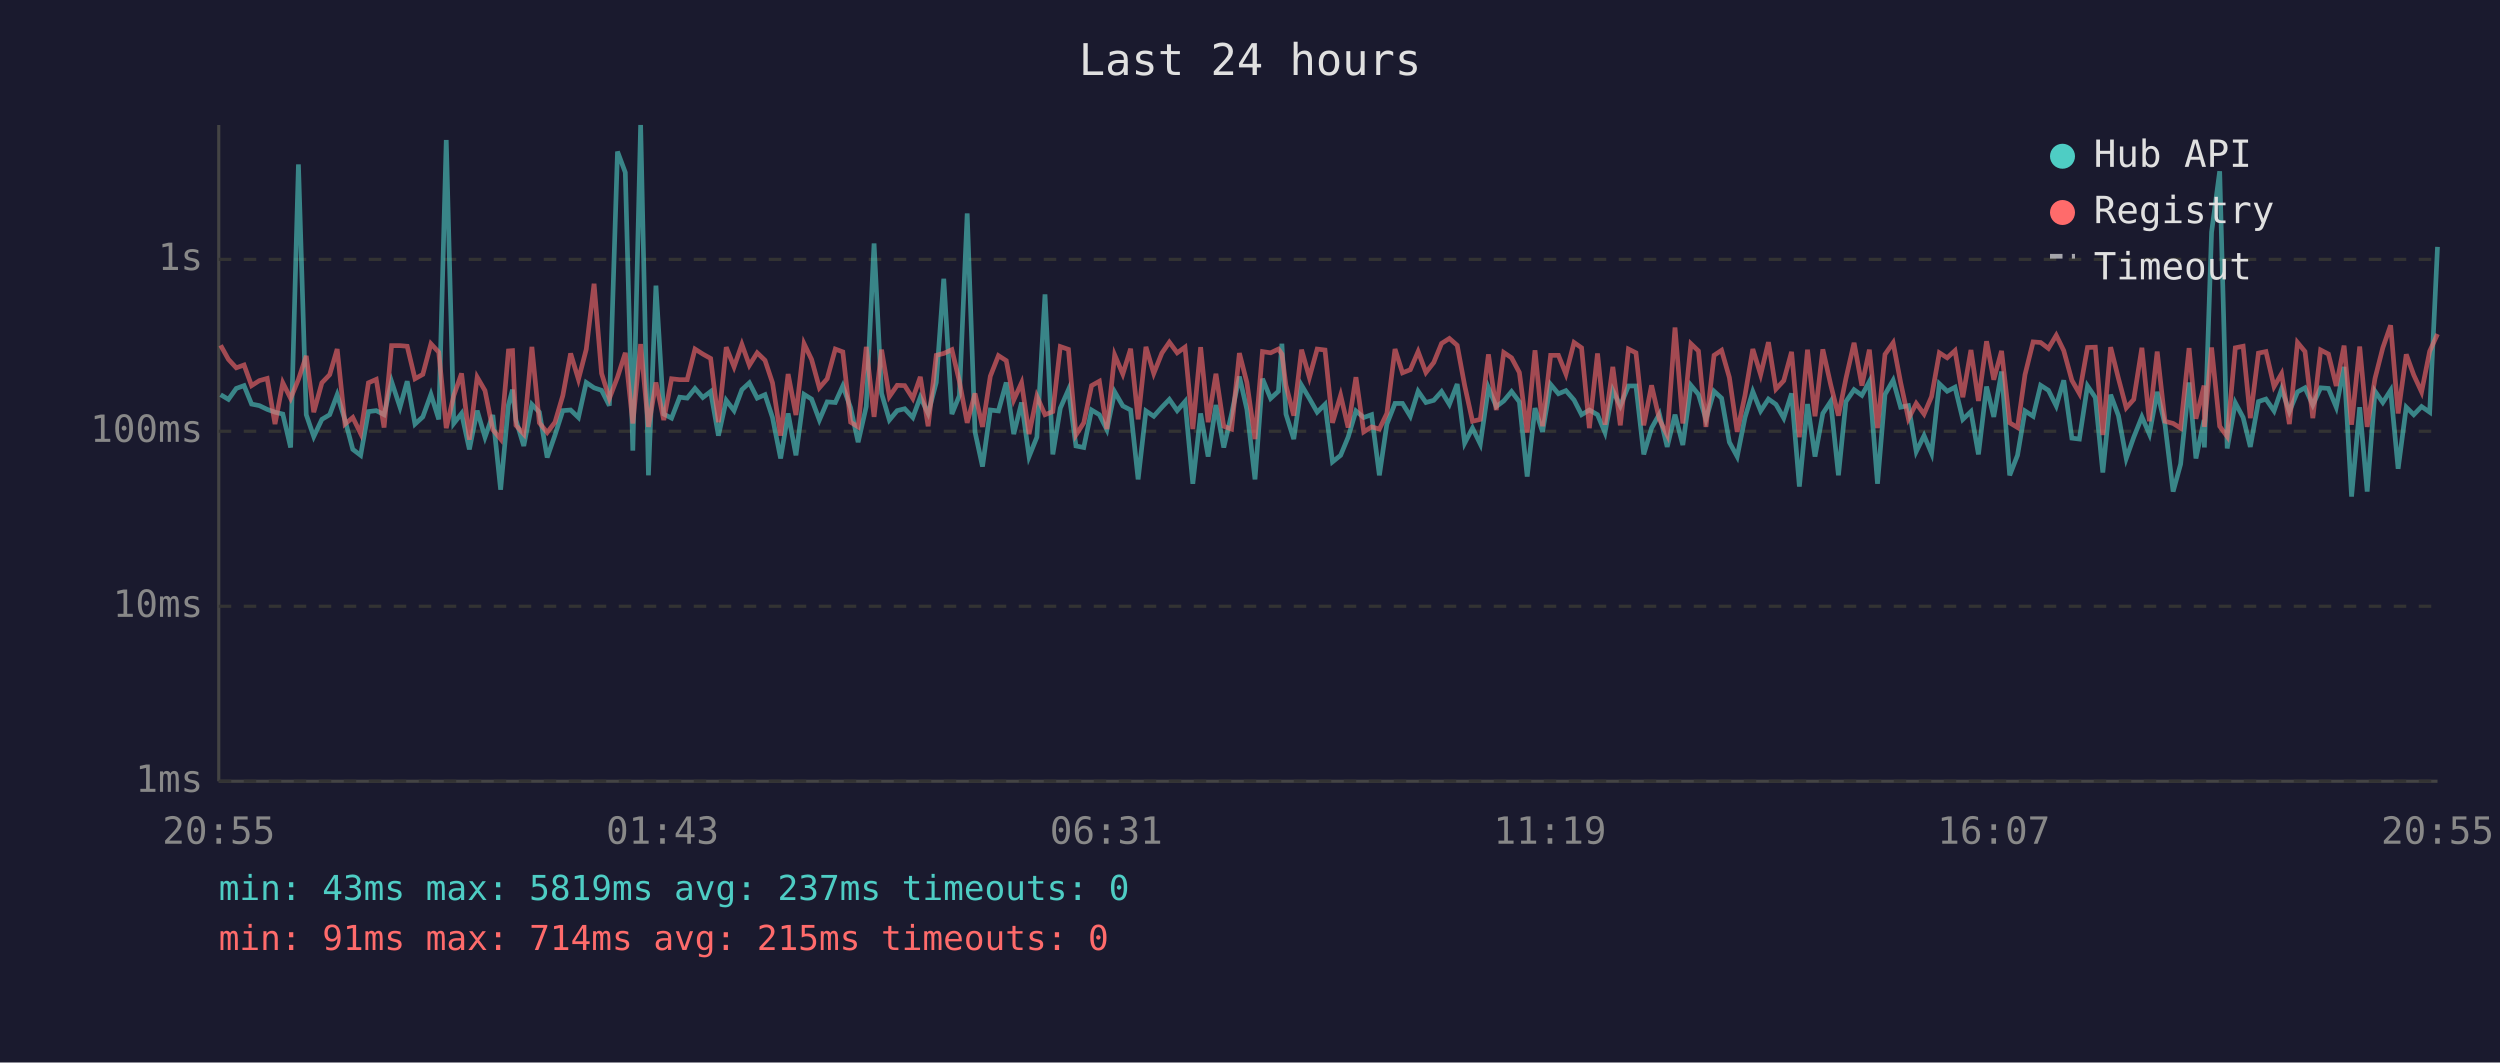
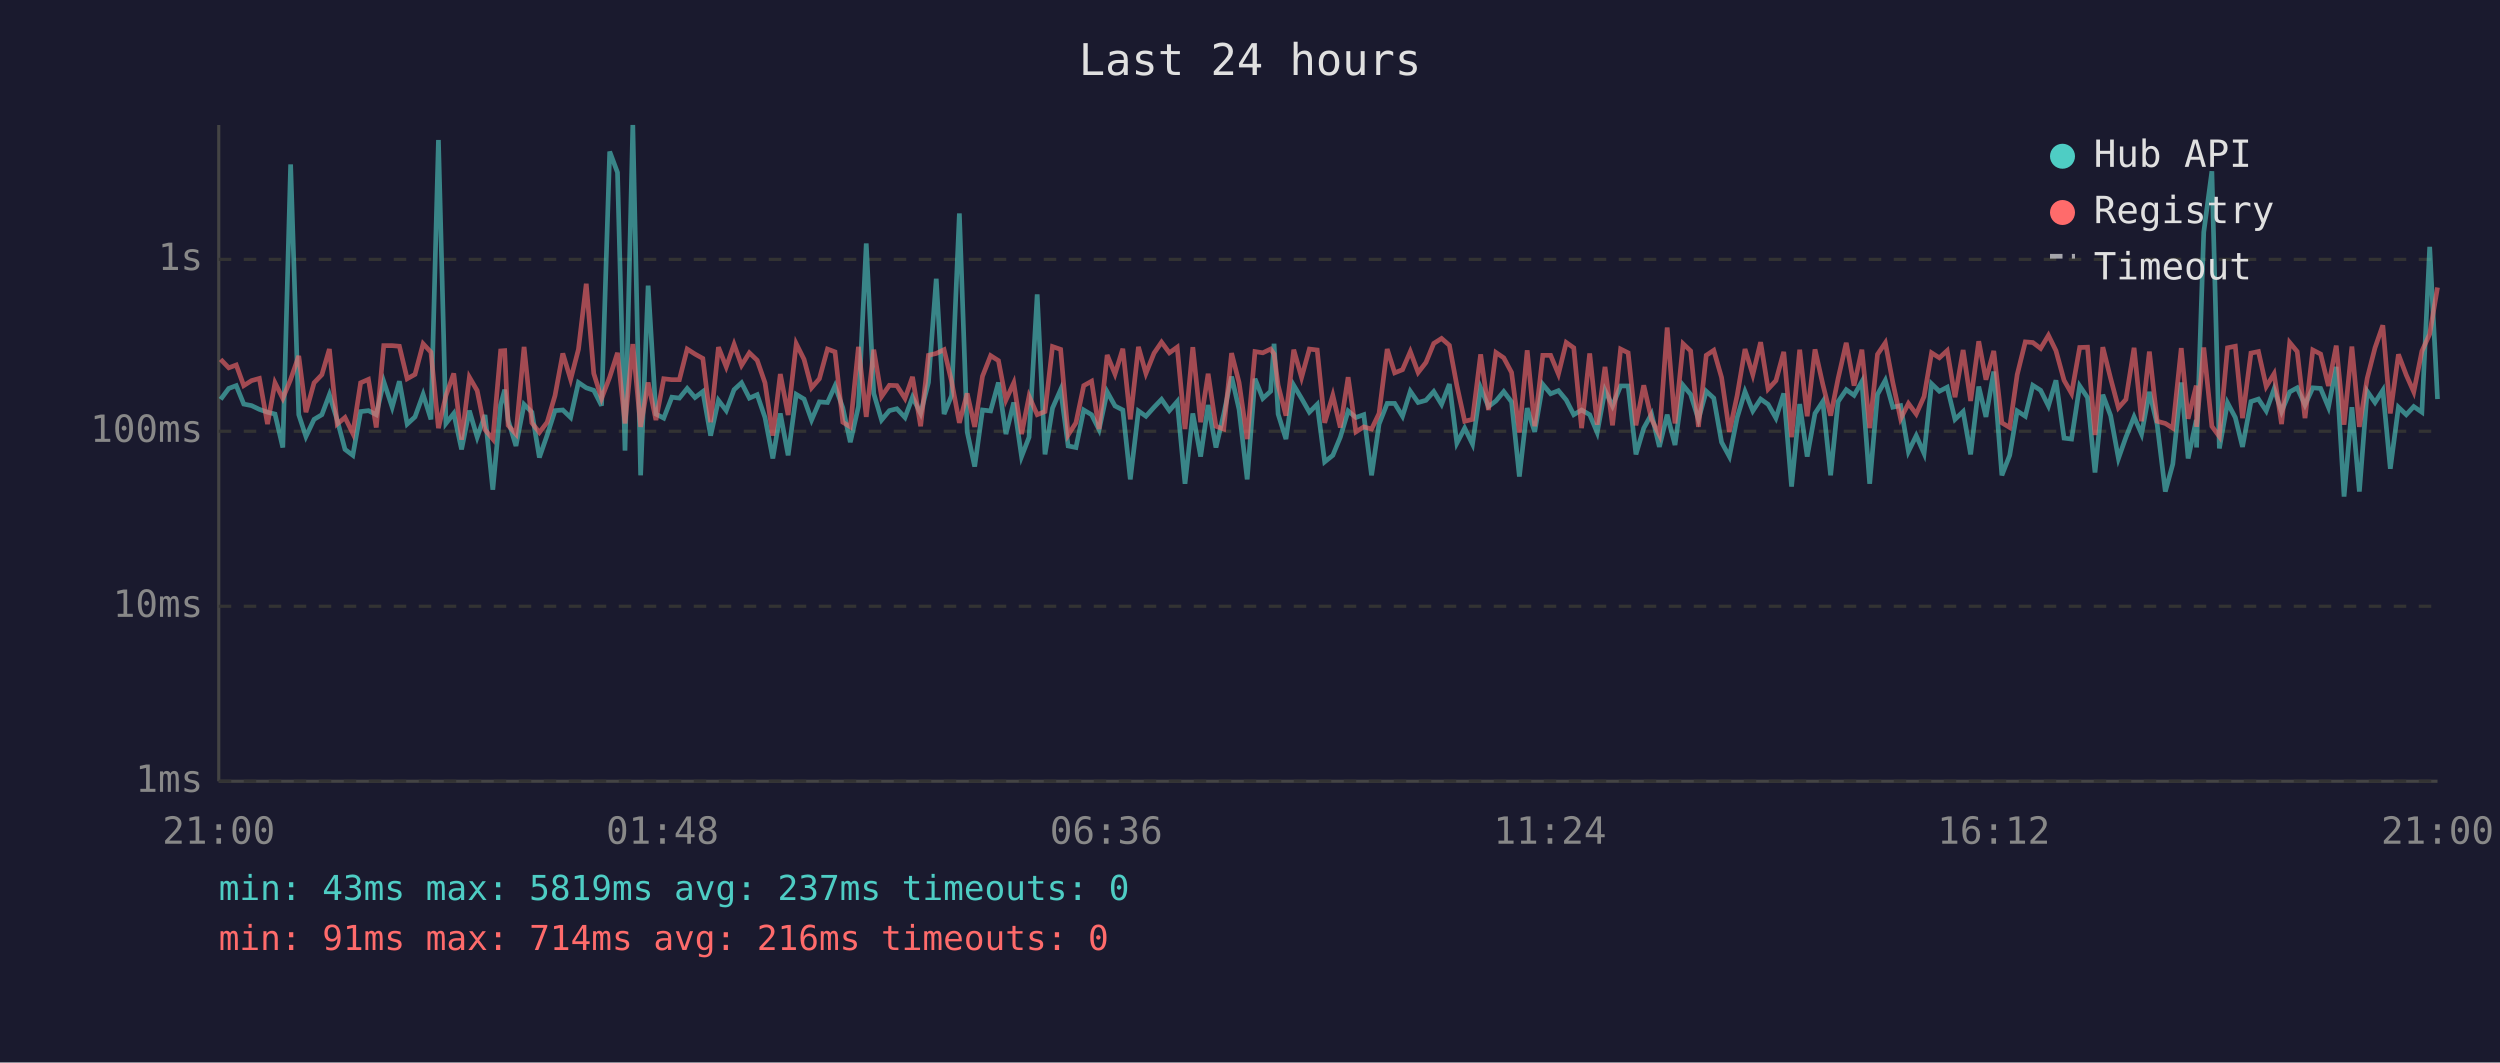
<svg xmlns="http://www.w3.org/2000/svg" viewBox="0 0 800 340" font-family="monospace" font-size="12">
  <rect width="800" height="340" fill="#1a1a2e" />
  <text x="400" y="24" fill="#e0e0e0" font-size="14" text-anchor="middle">Last 24 hours</text>
  <line x1="70" y1="40" x2="70" y2="250" stroke="#444" stroke-width="1" />
  <line x1="70" y1="250" x2="780" y2="250" stroke="#444" stroke-width="1" />
  <line x1="70" y1="250" x2="780" y2="250" stroke="#333" stroke-width="1" stroke-dasharray="4" />
  <text x="65" y="250" fill="#888" text-anchor="end" dominant-baseline="middle">1ms</text>
  <line x1="70" y1="194" x2="780" y2="194" stroke="#333" stroke-width="1" stroke-dasharray="4" />
  <text x="65" y="194" fill="#888" text-anchor="end" dominant-baseline="middle">10ms</text>
  <line x1="70" y1="138" x2="780" y2="138" stroke="#333" stroke-width="1" stroke-dasharray="4" />
  <text x="65" y="138" fill="#888" text-anchor="end" dominant-baseline="middle">100ms</text>
  <line x1="70" y1="83" x2="780" y2="83" stroke="#333" stroke-width="1" stroke-dasharray="4" />
  <text x="65" y="83" fill="#888" text-anchor="end" dominant-baseline="middle">1s</text>
-   <text x="70" y="270" fill="#888" text-anchor="middle">20:55</text>
-   <text x="212" y="270" fill="#888" text-anchor="middle">01:43</text>
-   <text x="354" y="270" fill="#888" text-anchor="middle">06:31</text>
-   <text x="496" y="270" fill="#888" text-anchor="middle">11:19</text>
-   <text x="638" y="270" fill="#888" text-anchor="middle">16:07</text>
-   <text x="780" y="270" fill="#888" text-anchor="middle">20:55</text>
-   <polyline points="70.6,126.3 73.1,127.8 75.6,124.3 78.1,123.4 80.5,129.3 83.0,129.8 85.5,131.0 88.0,131.9 90.5,132.5 93.0,143.2 95.5,52.6 98.0,132.7 100.4,139.7 103.0,134.2 105.5,132.7 107.9,126.3 110.4,134.4 112.9,143.8 115.4,145.7 117.9,131.7 120.4,131.4 122.9,132.7 125.3,122.1 128.0,130.3 130.3,122.0 132.8,135.7 135.3,133.4 137.9,126.2 140.4,134.2 142.8,44.8 145.2,135.5 147.7,132.3 150.2,143.8 152.7,131.4 155.2,139.9 157.7,132.8 160.2,156.7 162.7,129.6 164.0,124.7 165.1,134.4 167.6,142.7 170.2,129.4 172.6,131.9 175.1,146.4 177.6,139.2 180.1,131.4 182.6,131.2 185.1,133.6 187.6,122.4 190.1,124.1 192.5,124.9 195.0,129.8 197.6,48.5 200.1,55.2 202.5,144.2 205.0,40.0 207.5,152.1 209.9,91.4 212.4,132.5 214.9,133.8 217.5,127.1 219.9,127.4 222.4,124.3 224.9,127.2 227.4,125.3 229.9,139.4 232.4,128.1 234.9,131.4 237.4,124.7 239.8,122.5 242.3,127.4 244.8,126.3 247.2,133.6 249.8,146.7 252.2,132.3 254.7,145.7 257.3,126.2 259.7,127.7 262.2,134.4 264.7,128.6 267.3,128.8 269.7,123.5 272.2,130.5 274.6,141.5 277.2,130.1 279.7,77.9 282.1,125.9 284.6,134.4 287.1,131.4 289.5,130.8 292.1,133.6 294.5,127.1 297.0,132.3 299.6,122.4 302.0,89.2 304.6,132.5 307.0,126.6 309.5,68.3 312.0,138.2 314.4,149.3 316.9,131.2 319.5,131.5 322.0,122.4 324.4,138.9 326.9,128.8 329.3,146.1 331.8,139.9 334.4,94.2 336.9,145.4 339.3,130.6 341.9,124.7 344.3,142.7 346.8,143.2 349.3,131.2 351.8,132.7 354.2,137.5 356.7,125.4 359.3,129.9 361.8,131.2 364.2,153.4 366.7,131.5 369.2,133.2 371.8,130.3 374.2,127.8 376.7,131.4 379.2,128.5 381.7,154.8 384.2,132.3 386.6,146.1 389.1,129.6 391.6,143.2 394.1,132.5 396.6,120.5 399.0,131.0 401.6,153.4 404.0,121.2 406.6,127.5 409.1,125.2 410.2,110.0 411.5,132.5 414.0,140.5 416.5,123.3 419.0,127.5 421.5,131.9 424.0,129.4 426.4,147.8 429.0,145.7 431.4,139.9 433.9,131.5 436.4,133.6 438.9,132.7 441.4,152.1 443.8,135.7 446.4,129.1 448.8,129.1 451.3,133.2 453.8,125.2 456.3,128.8 458.8,128.1 461.3,125.3 463.8,129.4 466.3,122.9 468.7,141.8 471.2,137.0 473.7,142.1 476.3,124.1 478.8,130.1 481.2,128.3 483.7,125.3 486.2,128.6 488.7,152.5 491.2,130.6 493.6,138.2 496.2,123.0 498.7,126.0 501.1,125.0 503.7,128.0 506.1,132.7 508.6,131.2 511.2,132.7 513.6,138.4 516.1,124.9 518.5,129.9 521.1,123.5 523.5,123.5 526.0,145.4 528.5,137.0 531.0,132.5 533.5,143.0 536.0,132.7 538.5,142.4 541.1,123.3 543.5,126.2 545.9,134.2 548.5,125.2 550.9,127.4 553.4,141.5 555.9,146.1 558.4,133.6 560.9,125.3 563.4,131.5 565.9,127.7 568.3,129.4 570.8,133.8 573.3,125.9 575.8,155.7 578.4,129.3 580.8,146.1 583.3,132.3 585.8,128.5 588.3,152.1 590.7,128.5 593.3,124.7 595.8,126.5 598.2,122.1 600.8,154.8 603.2,126.2 605.8,121.7 608.2,130.3 610.7,129.8 613.2,144.5 615.7,139.4 618.1,145.1 620.6,122.8 623.1,125.2 625.6,123.9 628.1,134.2 630.7,131.7 633.1,145.4 635.7,123.7 638.0,133.4 640.5,118.9 643.1,152.1 645.6,145.7 648.0,131.5 650.6,133.2 653.0,123.3 655.5,124.9 658.0,129.9 660.4,121.7 663.0,140.2 665.4,140.5 668.0,123.5 670.5,127.2 672.9,151.2 675.4,126.3 677.9,133.0 680.4,146.7 682.8,139.9 685.4,133.4 687.8,138.9 690.3,125.4 692.8,135.9 695.4,157.3 697.8,148.5 700.5,122.4 702.7,146.7 705.3,134.4 705.4,143.2 707.7,74.3 710.3,54.8 712.7,143.5 715.3,128.9 717.8,133.6 720.1,143.0 722.7,128.5 725.1,127.7 727.7,131.5 730.1,124.5 732.6,131.7 735.2,125.4 737.6,124.1 740.1,129.6 742.6,124.1 745.1,124.3 747.6,130.3 750.1,117.4 752.5,158.9 755.1,130.3 757.5,157.3 760.0,125.2 762.5,128.8 765.0,124.9 767.4,150.0 770.0,130.3 772.4,132.7 774.9,130.1 777.5,131.9 780.0,79.0" fill="none" stroke="#4ecdc4" stroke-width="1.5" opacity="0.6" />
-   <polyline points="70.6,110.5 73.1,115.0 75.6,117.7 78.1,116.8 80.5,123.4 83.0,121.8 85.5,121.1 88.0,135.7 90.5,122.5 93.0,127.5 95.5,121.4 98.0,113.9 100.4,131.9 103.0,122.5 105.5,119.9 107.9,111.7 110.4,135.7 112.9,133.6 115.4,138.7 117.9,122.5 120.4,121.4 122.9,136.8 125.3,110.6 128.0,110.6 130.3,110.8 132.8,121.2 135.3,119.8 137.9,110.0 140.4,112.7 142.8,137.0 145.2,126.6 147.7,119.5 150.2,140.7 152.7,120.7 155.2,125.0 157.7,137.5 160.2,140.5 162.7,112.3 164.0,112.2 165.1,136.1 167.6,138.9 170.2,111.0 172.6,135.3 175.1,138.4 177.6,135.1 180.1,126.6 182.6,113.1 185.1,121.4 187.6,111.8 190.1,90.8 192.5,119.5 195.0,127.5 197.6,120.7 200.1,112.9 202.5,135.5 205.0,110.1 207.5,136.6 209.9,122.4 212.4,134.4 214.9,121.2 217.5,121.5 219.9,121.5 222.4,111.7 224.9,113.3 227.4,114.7 229.9,135.1 232.4,111.1 234.9,117.4 237.4,110.2 239.8,116.9 242.3,112.9 244.8,115.3 247.2,122.5 249.8,139.4 252.2,119.7 254.7,132.8 257.3,110.0 259.7,115.0 262.2,124.1 264.7,121.2 267.3,111.7 269.7,112.6 272.2,135.1 274.6,136.6 277.2,111.0 279.7,133.4 282.1,111.9 284.6,126.9 287.1,123.3 289.5,123.4 292.1,127.5 294.5,120.6 297.0,136.4 299.6,113.7 302.0,113.1 304.6,111.9 307.0,122.0 309.5,135.3 312.0,125.9 314.4,136.6 316.9,120.4 319.5,113.8 322.0,115.4 324.4,128.0 326.9,122.5 329.3,138.9 331.8,126.8 334.4,132.7 336.9,131.7 339.3,110.9 341.9,111.8 344.3,139.2 346.8,135.3 349.3,123.4 351.8,122.0 354.2,137.3 356.7,113.6 359.3,119.7 361.8,111.6 364.2,134.2 366.7,111.0 369.2,119.5 371.8,113.0 374.2,109.5 376.7,112.9 379.2,111.1 381.7,137.3 384.2,111.1 386.6,135.1 389.1,119.6 391.6,136.4 394.1,137.3 396.6,113.0 399.0,122.4 401.6,140.5 404.0,112.5 406.6,112.9 409.1,111.7 410.2,113.3 411.5,123.3 414.0,133.0 416.5,111.9 419.0,120.8 421.5,111.7 424.0,112.0 426.4,135.3 429.0,126.5 431.4,136.8 433.9,120.7 436.4,138.2 438.9,136.6 441.4,137.3 443.8,132.3 446.4,111.7 448.8,119.3 451.3,118.3 453.8,112.5 456.3,119.2 458.8,116.0 461.3,109.9 463.8,108.3 466.3,110.5 468.7,123.4 471.2,134.8 473.7,134.2 476.3,113.4 478.8,131.2 481.2,112.8 483.7,114.5 486.2,119.2 488.7,138.4 491.2,112.1 493.6,136.4 496.2,113.7 498.7,113.7 501.1,119.7 503.7,109.6 506.1,111.3 508.6,137.0 511.2,113.1 513.6,135.9 516.1,117.4 518.5,136.1 521.1,111.7 523.5,112.9 526.0,136.1 528.5,123.3 531.0,134.2 533.5,139.2 536.0,104.8 538.5,135.5 541.1,110.0 543.5,112.3 545.9,136.6 548.5,113.7 550.9,112.1 553.4,120.8 555.9,138.2 558.4,126.5 560.9,111.7 563.4,119.9 565.9,109.5 568.3,124.5 570.8,121.8 573.3,112.6 575.8,139.9 578.4,111.9 580.8,133.2 583.3,111.8 585.8,123.0 588.3,133.0 590.7,121.1 593.3,109.7 595.8,123.4 598.2,111.9 600.8,137.0 603.2,113.4 605.8,109.7 608.2,122.4 610.7,134.0 613.2,129.1 615.7,132.5 618.1,126.9 620.6,112.9 623.1,114.5 625.6,112.2 628.1,127.1 630.7,112.0 633.1,128.3 635.7,109.2 638.0,121.5 640.5,112.3 643.1,135.3 645.6,136.8 648.0,119.9 650.6,109.4 653.0,109.6 655.5,111.5 658.0,107.3 660.4,112.2 663.0,121.7 665.4,125.9 668.0,111.2 670.5,111.1 672.9,139.2 675.4,111.1 677.9,121.1 680.4,130.5 682.8,127.8 685.4,111.3 687.8,134.8 690.3,112.5 692.8,134.8 695.4,135.5 697.8,137.0 700.5,111.4 702.7,134.0 705.3,123.4 705.4,136.6 707.7,111.2 710.3,136.4 712.7,139.7 715.3,111.3 717.8,110.8 720.1,133.8 722.7,113.0 725.1,112.5 727.7,123.7 730.1,119.6 732.6,135.7 735.2,109.6 737.6,112.5 740.1,133.8 742.6,112.0 745.1,113.3 747.6,123.5 750.1,110.6 752.5,135.9 755.1,110.9 757.5,136.6 760.0,121.1 762.5,111.3 765.0,104.1 767.4,132.3 770.0,113.4 772.4,120.0 774.9,125.4 777.5,112.4 780.0,106.9" fill="none" stroke="#ff6b6b" stroke-width="1.5" opacity="0.6" />
+   <text x="70" y="270" fill="#888" text-anchor="middle">21:00</text>
+   <text x="212" y="270" fill="#888" text-anchor="middle">01:48</text>
+   <text x="354" y="270" fill="#888" text-anchor="middle">06:36</text>
+   <text x="496" y="270" fill="#888" text-anchor="middle">11:24</text>
+   <text x="638" y="270" fill="#888" text-anchor="middle">16:12</text>
+   <text x="780" y="270" fill="#888" text-anchor="middle">21:00</text>
+   <polyline points="70.6,127.8 73.2,124.3 75.6,123.4 78.0,129.3 80.5,129.8 83.0,131.0 85.6,131.9 88.0,132.5 90.5,143.2 93.0,52.6 95.6,132.7 97.9,139.7 100.5,134.2 103.0,132.7 105.4,126.3 107.9,134.4 110.4,143.8 112.9,145.7 115.4,131.7 117.9,131.4 120.4,132.7 122.8,122.1 125.5,130.3 127.8,122.0 130.3,135.7 132.8,133.4 135.4,126.2 137.9,134.2 140.3,44.8 142.7,135.5 145.2,132.3 147.7,143.8 150.2,131.4 152.7,139.9 155.2,132.8 157.7,156.7 160.2,129.6 161.5,124.7 162.6,134.4 165.1,142.7 167.7,129.4 170.2,131.9 172.6,146.4 175.1,139.2 177.6,131.4 180.1,131.2 182.6,133.6 185.1,122.4 187.6,124.1 190.0,124.9 192.5,129.8 195.1,48.5 197.6,55.2 200.0,144.2 202.5,40.0 205.0,152.1 207.4,91.4 209.9,132.5 212.4,133.8 215.0,127.1 217.4,127.4 219.9,124.3 222.4,127.2 224.9,125.3 227.4,139.4 229.9,128.1 232.4,131.4 234.9,124.7 237.3,122.5 239.8,127.4 242.3,126.3 244.8,133.6 247.3,146.7 249.7,132.3 252.2,145.7 254.8,126.2 257.3,127.7 259.7,134.4 262.2,128.6 264.8,128.8 267.2,123.5 269.7,130.5 272.1,141.5 274.7,130.1 277.2,77.9 279.6,125.9 282.1,134.4 284.6,131.4 287.0,130.8 289.6,133.6 292.0,127.1 294.6,132.3 297.1,122.4 299.6,89.2 302.1,132.5 304.5,126.6 307.0,68.3 309.5,138.2 311.9,149.3 314.4,131.2 317.0,131.5 319.5,122.4 321.9,138.9 324.4,128.8 326.9,146.1 329.3,139.9 331.9,94.2 334.4,145.4 336.8,130.6 339.4,124.7 341.8,142.7 344.3,143.2 346.8,131.2 349.3,132.7 351.7,137.5 354.3,125.4 356.8,129.9 359.3,131.2 361.7,153.4 364.3,131.5 366.7,133.2 369.3,130.3 371.7,127.8 374.2,131.4 376.7,128.5 379.2,154.8 381.7,132.3 384.2,146.1 386.6,129.6 389.1,143.2 391.6,132.5 394.1,120.5 396.5,131.0 399.1,153.4 401.6,121.2 404.1,127.5 406.6,125.2 407.7,110.0 409.0,132.5 411.5,140.5 414.0,123.3 416.5,127.5 419.0,131.9 421.5,129.4 423.9,147.8 426.5,145.7 428.9,139.9 431.4,131.5 433.9,133.6 436.4,132.7 438.9,152.1 441.3,135.7 443.9,129.1 446.3,129.1 448.8,133.2 451.3,125.2 453.8,128.8 456.3,128.1 458.8,125.3 461.3,129.4 463.8,122.9 466.2,141.8 468.7,137.0 471.2,142.1 473.8,124.1 476.3,130.1 478.7,128.3 481.2,125.3 483.7,128.6 486.2,152.5 488.7,130.6 491.1,138.2 493.7,123.0 496.2,126.0 498.7,125.0 501.2,128.0 503.6,132.7 506.1,131.2 508.7,132.7 511.1,138.4 513.6,124.9 516.0,129.9 518.6,123.5 521.0,123.5 523.5,145.4 526.0,137.0 528.5,132.5 531.0,143.0 533.5,132.7 536.0,142.4 538.6,123.3 541.0,126.2 543.5,134.2 546.0,125.2 548.4,127.4 550.9,141.5 553.4,146.1 555.9,133.6 558.4,125.3 560.9,131.5 563.4,127.7 565.8,129.4 568.3,133.8 570.8,125.9 573.3,155.7 575.9,129.3 578.3,146.1 580.8,132.3 583.3,128.5 585.8,152.1 588.2,128.5 590.8,124.7 593.3,126.5 595.8,122.1 598.3,154.8 600.8,126.2 603.3,121.7 605.7,130.3 608.2,129.8 610.7,144.5 613.2,139.4 615.7,145.1 618.1,122.8 620.6,125.2 623.1,123.9 625.6,134.2 628.2,131.7 630.6,145.4 633.2,123.7 635.5,133.4 638.0,118.9 640.6,152.1 643.1,145.7 645.5,131.5 648.1,133.2 650.5,123.3 653.0,124.9 655.5,129.9 657.9,121.7 660.5,140.2 662.9,140.5 665.5,123.5 668.0,127.2 670.4,151.2 672.9,126.3 675.4,133.0 677.9,146.7 680.3,139.9 682.9,133.4 685.3,138.9 687.8,125.4 690.3,135.9 692.9,157.3 695.3,148.5 698.0,122.4 700.2,146.7 702.8,134.4 702.9,143.2 705.2,74.3 707.8,54.8 710.2,143.5 712.8,128.9 715.3,133.6 717.6,143.0 720.3,128.5 722.7,127.7 725.2,131.5 727.7,124.5 730.1,131.7 732.7,125.4 735.1,124.1 737.6,129.6 740.1,124.1 742.6,124.3 745.1,130.3 747.6,117.4 750.1,158.9 752.6,130.3 755.0,157.3 757.5,125.2 760.0,128.8 762.5,124.9 764.9,150.0 767.5,130.3 770.0,132.7 772.4,130.1 775.0,131.9 777.5,79.0 780.0,127.7" fill="none" stroke="#4ecdc4" stroke-width="1.5" opacity="0.6" />
+   <polyline points="70.6,115.0 73.2,117.7 75.6,116.8 78.0,123.4 80.5,121.8 83.0,121.1 85.6,135.7 88.0,122.5 90.5,127.5 93.0,121.4 95.6,113.9 97.9,131.9 100.5,122.5 103.0,119.9 105.4,111.7 107.9,135.7 110.4,133.6 112.9,138.7 115.4,122.5 117.9,121.4 120.4,136.8 122.8,110.6 125.5,110.6 127.8,110.8 130.3,121.2 132.8,119.8 135.4,110.0 137.9,112.7 140.3,137.0 142.7,126.6 145.2,119.5 147.7,140.7 150.2,120.7 152.7,125.0 155.2,137.5 157.7,140.5 160.2,112.3 161.5,112.2 162.6,136.1 165.1,138.9 167.7,111.0 170.2,135.3 172.6,138.4 175.1,135.1 177.6,126.6 180.1,113.1 182.6,121.4 185.1,111.8 187.6,90.8 190.0,119.5 192.5,127.5 195.1,120.7 197.6,112.9 200.0,135.5 202.5,110.1 205.0,136.6 207.4,122.4 209.9,134.4 212.4,121.2 215.0,121.5 217.4,121.5 219.9,111.7 222.4,113.3 224.9,114.7 227.4,135.1 229.9,111.1 232.4,117.4 234.9,110.2 237.3,116.9 239.8,112.9 242.3,115.3 244.8,122.5 247.3,139.4 249.7,119.7 252.2,132.8 254.8,110.0 257.3,115.0 259.7,124.1 262.2,121.2 264.8,111.7 267.2,112.6 269.7,135.1 272.1,136.6 274.7,111.0 277.2,133.4 279.6,111.9 282.1,126.9 284.6,123.3 287.0,123.4 289.6,127.5 292.0,120.6 294.6,136.4 297.1,113.7 299.6,113.1 302.1,111.9 304.5,122.0 307.0,135.3 309.5,125.9 311.9,136.6 314.4,120.4 317.0,113.8 319.5,115.4 321.9,128.0 324.4,122.5 326.9,138.9 329.3,126.8 331.9,132.7 334.4,131.7 336.8,110.9 339.4,111.8 341.8,139.2 344.3,135.3 346.8,123.4 349.3,122.0 351.7,137.3 354.3,113.6 356.8,119.7 359.3,111.6 361.7,134.2 364.3,111.0 366.7,119.5 369.3,113.0 371.7,109.5 374.2,112.9 376.7,111.1 379.2,137.3 381.7,111.1 384.2,135.1 386.6,119.6 389.1,136.4 391.6,137.3 394.1,113.0 396.5,122.4 399.1,140.5 401.6,112.5 404.1,112.9 406.6,111.7 407.7,113.3 409.0,123.3 411.5,133.0 414.0,111.9 416.5,120.8 419.0,111.7 421.5,112.0 423.9,135.3 426.5,126.5 428.9,136.8 431.4,120.7 433.9,138.2 436.4,136.6 438.9,137.3 441.3,132.3 443.9,111.7 446.3,119.3 448.8,118.3 451.3,112.5 453.8,119.2 456.3,116.0 458.8,109.9 461.3,108.3 463.8,110.5 466.2,123.4 468.7,134.8 471.2,134.2 473.8,113.4 476.3,131.2 478.7,112.8 481.2,114.5 483.7,119.2 486.2,138.4 488.7,112.1 491.1,136.4 493.7,113.7 496.2,113.7 498.7,119.7 501.2,109.6 503.6,111.3 506.1,137.0 508.7,113.1 511.1,135.9 513.6,117.4 516.0,136.1 518.6,111.7 521.0,112.9 523.5,136.1 526.0,123.3 528.5,134.2 531.0,139.2 533.5,104.8 536.0,135.5 538.6,110.0 541.0,112.3 543.5,136.6 546.0,113.7 548.4,112.1 550.9,120.8 553.4,138.2 555.9,126.5 558.4,111.7 560.9,119.9 563.4,109.5 565.8,124.5 568.3,121.8 570.8,112.6 573.3,139.9 575.9,111.9 578.3,133.2 580.8,111.8 583.3,123.0 585.8,133.0 588.2,121.1 590.8,109.7 593.3,123.4 595.8,111.9 598.3,137.0 600.8,113.4 603.3,109.7 605.7,122.4 608.2,134.0 610.7,129.1 613.2,132.5 615.7,126.9 618.1,112.9 620.6,114.5 623.1,112.2 625.6,127.1 628.2,112.0 630.6,128.3 633.2,109.2 635.5,121.5 638.0,112.3 640.6,135.3 643.1,136.8 645.5,119.9 648.1,109.4 650.5,109.6 653.0,111.5 655.5,107.3 657.9,112.2 660.5,121.7 662.9,125.9 665.5,111.2 668.0,111.1 670.4,139.2 672.9,111.1 675.4,121.1 677.9,130.5 680.3,127.8 682.9,111.3 685.3,134.8 687.8,112.5 690.3,134.8 692.9,135.5 695.3,137.0 698.0,111.4 700.2,134.0 702.8,123.4 702.9,136.6 705.2,111.2 707.8,136.4 710.2,139.7 712.8,111.3 715.3,110.8 717.6,133.8 720.3,113.0 722.7,112.5 725.2,123.7 727.7,119.6 730.1,135.7 732.7,109.6 735.1,112.5 737.6,133.8 740.1,112.0 742.6,113.3 745.1,123.5 747.6,110.6 750.1,135.9 752.6,110.9 755.0,136.6 757.5,121.1 760.0,111.3 762.5,104.1 764.9,132.3 767.5,113.4 770.0,120.0 772.4,125.4 775.0,112.4 777.5,106.9 780.0,92.0" fill="none" stroke="#ff6b6b" stroke-width="1.5" opacity="0.6" />
  <circle cx="660" cy="50" r="4" fill="#4ecdc4" />
  <text x="670" y="50" fill="#e0e0e0" dominant-baseline="middle">Hub API</text>
  <circle cx="660" cy="68" r="4" fill="#ff6b6b" />
  <text x="670" y="68" fill="#e0e0e0" dominant-baseline="middle">Registry</text>
  <line x1="656" y1="82" x2="664" y2="82" stroke="#e0e0e0" stroke-width="1.5" stroke-dasharray="4,3" opacity="0.7" />
  <text x="670" y="86" fill="#e0e0e0" dominant-baseline="middle">Timeout</text>
  <text x="70" y="288" fill="#4ecdc4" font-size="11">min: 43ms  max: 5819ms  avg: 237ms  timeouts: 0</text>
-   <text x="70" y="304" fill="#ff6b6b" font-size="11">min: 91ms  max: 714ms  avg: 215ms  timeouts: 0</text>
+   <text x="70" y="304" fill="#ff6b6b" font-size="11">min: 91ms  max: 714ms  avg: 216ms  timeouts: 0</text>
</svg>
